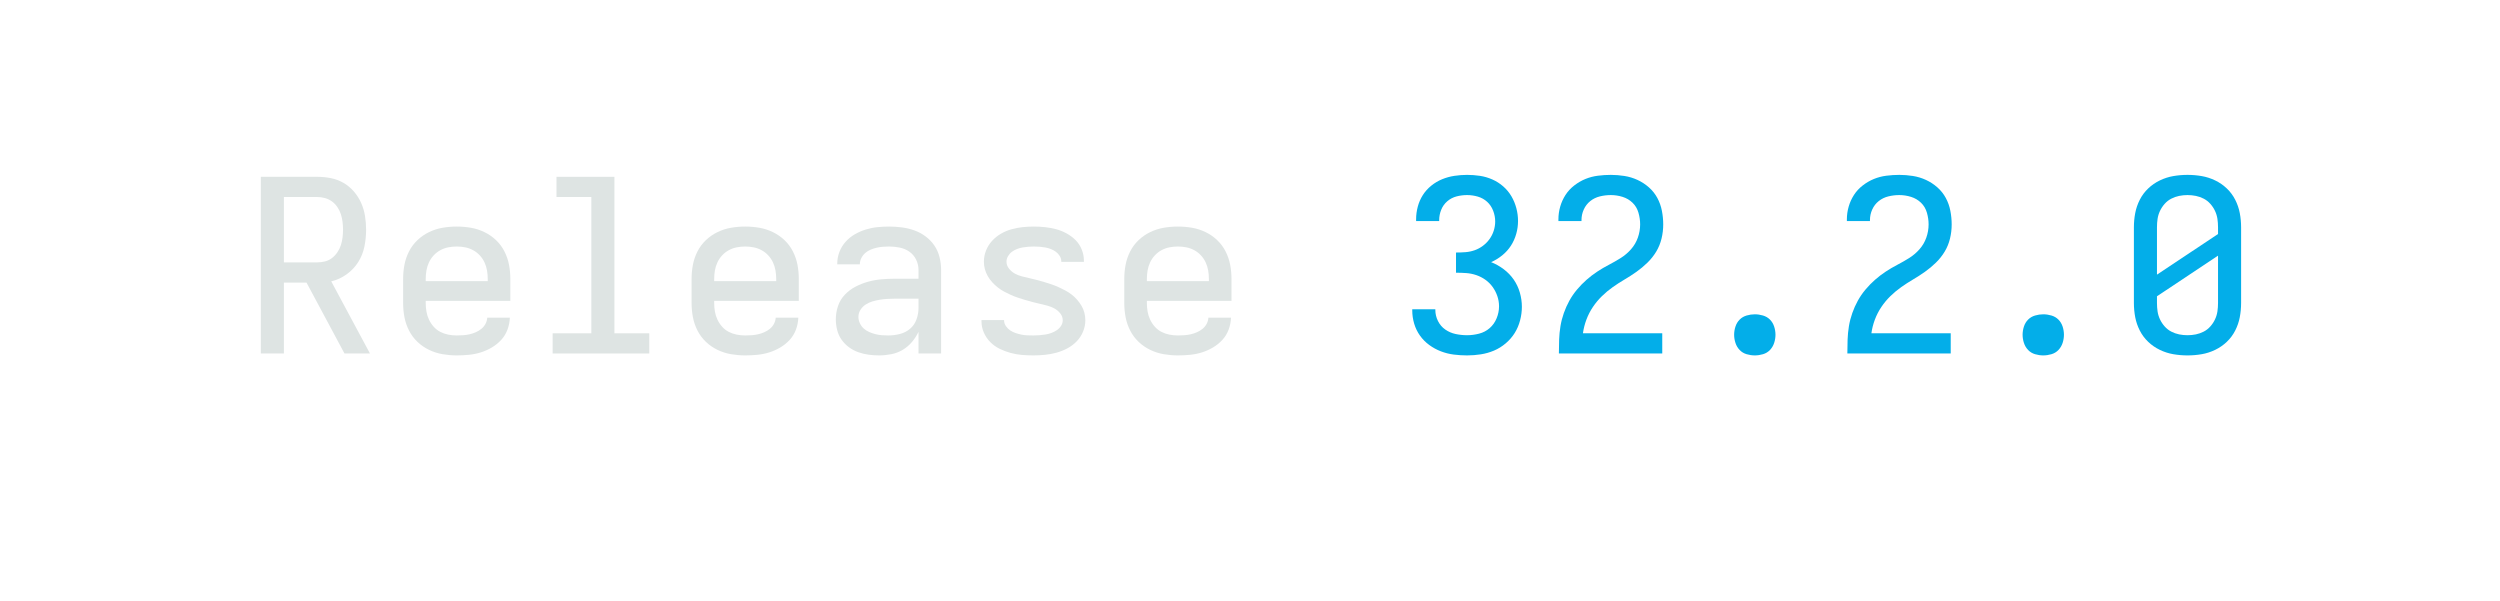
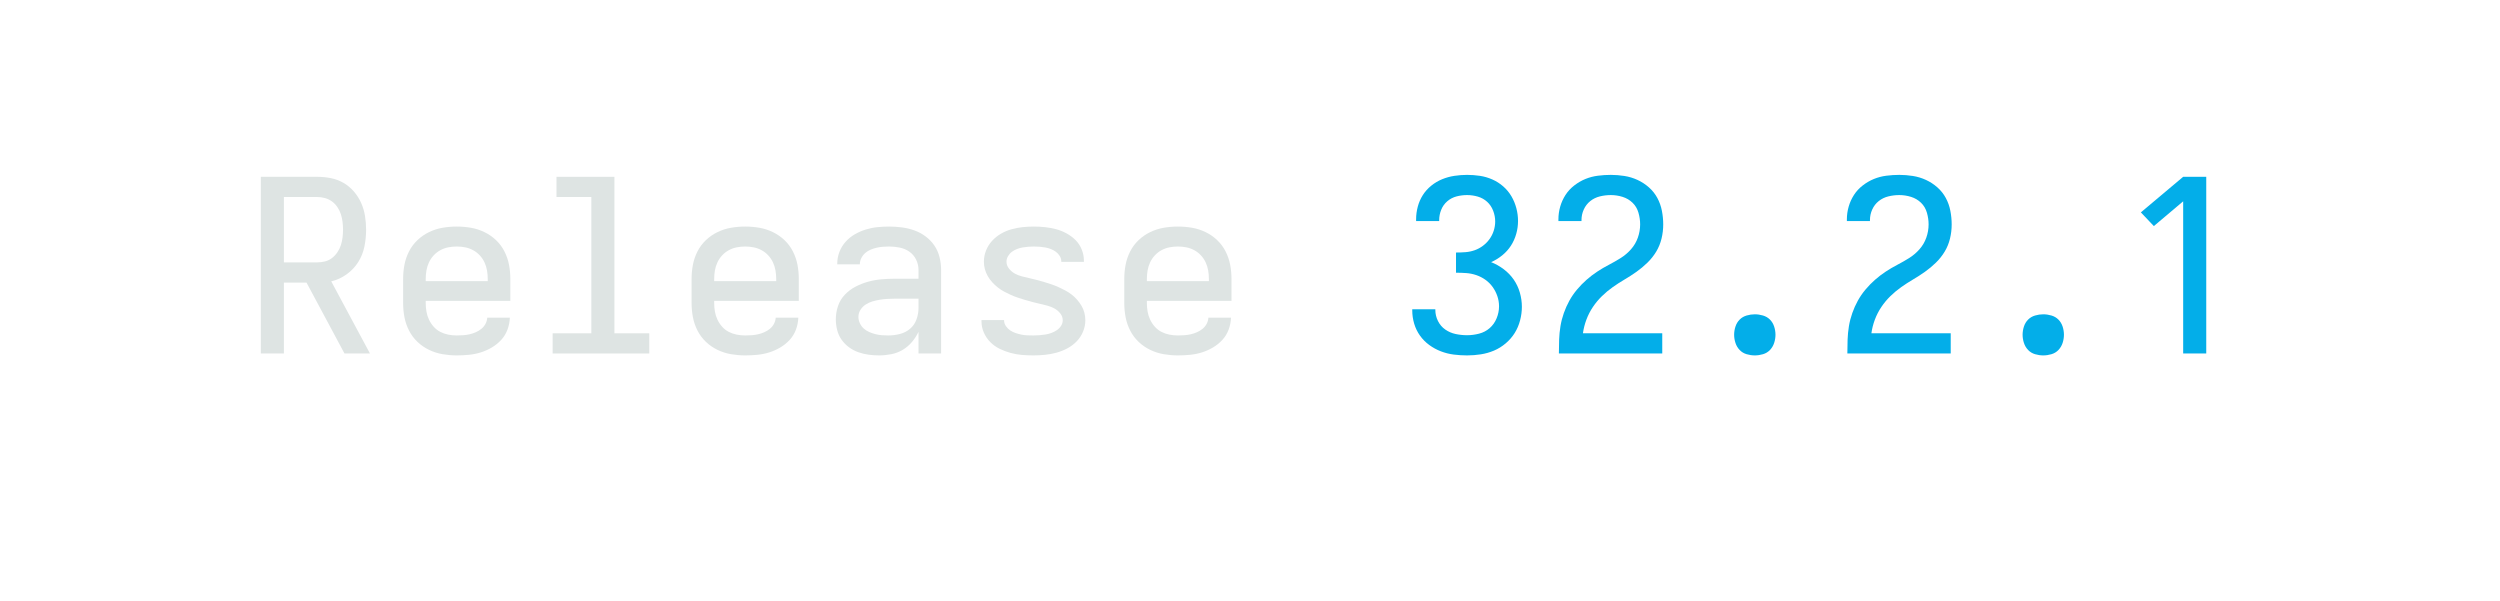
<svg xmlns="http://www.w3.org/2000/svg" height="40" viewBox="0 0 166.4 40" width="166.4">
  <defs>
    <path d="M 433 0 L 275 -295 L 181 -295 L 181 0 L 85 0 L 85 -735 L 319 -735 Q 348 -735 376 -729.5 Q 404 -724 428.5 -710 Q 453 -696 472 -674 Q 491 -652 502.5 -626 Q 514 -600 518.5 -571.5 Q 523 -543 523 -515 Q 523 -480 516 -445 Q 509 -410 490 -380 Q 471 -350 441.5 -329 Q 412 -308 378 -300 L 539 0 Z M 181 -379 L 319 -379 Q 336 -379 352 -383 Q 368 -387 381 -397 Q 394 -407 403.5 -421 Q 413 -435 418 -450.5 Q 423 -466 425 -482.5 Q 427 -499 427 -515 Q 427 -531 425 -547.5 Q 423 -564 418 -579.5 Q 413 -595 403.5 -609 Q 394 -623 381 -632.5 Q 368 -642 352 -646.5 Q 336 -651 319 -651 L 181 -651 Z " id="path1" />
    <path d="M 300 8 Q 271 8 241.5 3 Q 212 -2 185 -15 Q 158 -28 136.5 -48.5 Q 115 -69 101.5 -95.5 Q 88 -122 82.5 -151 Q 77 -180 77 -210 L 77 -310 Q 77 -340 82.5 -369 Q 88 -398 101.5 -424.5 Q 115 -451 136.5 -471.5 Q 158 -492 185 -505 Q 212 -518 241 -523 Q 270 -528 300 -528 Q 330 -528 359 -523 Q 388 -518 415 -505 Q 442 -492 463.5 -471.5 Q 485 -451 498.5 -424.5 Q 512 -398 517.5 -369 Q 523 -340 523 -310 L 523 -219 L 171 -219 L 171 -210 Q 171 -192 174 -174.5 Q 177 -157 184.5 -141 Q 192 -125 204 -111.5 Q 216 -98 231.5 -90 Q 247 -82 264.5 -78.5 Q 282 -75 300 -75 Q 314 -75 327.5 -76 Q 341 -77 354 -80 Q 367 -83 379.5 -88.5 Q 392 -94 402.5 -102.5 Q 413 -111 419.5 -123 Q 426 -135 427 -149 L 521 -149 Q 520 -123 511 -99 Q 502 -75 485 -56.5 Q 468 -38 446 -25 Q 424 -12 400 -4.5 Q 376 3 350.5 5.5 Q 325 8 300 8 Z M 429 -301 L 429 -310 Q 429 -328 426 -345.5 Q 423 -363 415.5 -379 Q 408 -395 396 -408 Q 384 -421 368.5 -429.5 Q 353 -438 335.5 -441.5 Q 318 -445 300 -445 Q 282 -445 264.5 -441.5 Q 247 -438 231.5 -429.5 Q 216 -421 204 -408 Q 192 -395 184.5 -379 Q 177 -363 174 -345.5 Q 171 -328 171 -310 L 171 -301 Z " id="path2" />
    <path d="M 99 0 L 99 -84 L 260 -84 L 260 -651 L 115 -651 L 115 -735 L 356 -735 L 356 -84 L 501 -84 L 501 0 Z " id="path3" />
    <path d="M 257 8 Q 235 8 213 5 Q 191 2 170 -5.5 Q 149 -13 131 -26.5 Q 113 -40 100.5 -58 Q 88 -76 82.5 -98 Q 77 -120 77 -142 Q 77 -170 86 -197 Q 95 -224 114.5 -244.5 Q 134 -265 159 -278 Q 184 -291 211 -298.5 Q 238 -306 266 -308.5 Q 294 -311 322 -311 L 421 -311 L 421 -348 Q 421 -370 411 -390.5 Q 401 -411 383 -423.5 Q 365 -436 343 -440.5 Q 321 -445 299 -445 Q 286 -445 273 -444 Q 260 -443 247 -440 Q 234 -437 222 -432 Q 210 -427 200 -418.5 Q 190 -410 183.5 -397.5 Q 177 -385 177 -372 L 177 -371 L 83 -371 L 83 -374 Q 83 -399 92 -422.5 Q 101 -446 117.5 -464.5 Q 134 -483 155.5 -495.5 Q 177 -508 201 -515.5 Q 225 -523 249.5 -525.5 Q 274 -528 299 -528 Q 325 -528 352 -524.5 Q 379 -521 404 -512 Q 429 -503 450.5 -487 Q 472 -471 487 -449 Q 502 -427 508.5 -400.5 Q 515 -374 515 -348 L 515 0 L 421 0 L 421 -90 Q 410 -67 393.5 -47.5 Q 377 -28 355 -15 Q 333 -2 307.5 3 Q 282 8 257 8 Z M 295 -75 Q 319 -75 343 -81 Q 367 -87 385.5 -102.5 Q 404 -118 412.5 -141.5 Q 421 -165 421 -189 L 421 -228 L 322 -228 Q 306 -228 290.5 -227 Q 275 -226 259.5 -223.5 Q 244 -221 229 -216.5 Q 214 -212 201 -203.5 Q 188 -195 179.5 -181.5 Q 171 -168 171 -152 Q 171 -139 177 -126 Q 183 -113 193 -104 Q 203 -95 215.5 -89.5 Q 228 -84 241.5 -80.5 Q 255 -77 268.5 -76 Q 282 -75 295 -75 Z " id="path4" />
    <path d="M 299 8 Q 275 8 251 6 Q 227 4 203.5 -2.5 Q 180 -9 158.5 -19.5 Q 137 -30 120 -47 Q 103 -64 93 -86.5 Q 83 -109 83 -133 L 83 -139 L 177 -139 L 177 -137 Q 177 -125 184.5 -114 Q 192 -103 202.5 -96 Q 213 -89 225 -85 Q 237 -81 249 -78.5 Q 261 -76 273.5 -75.5 Q 286 -75 299 -75 Q 312 -75 324.5 -76 Q 337 -77 349.5 -79 Q 362 -81 374 -85.5 Q 386 -90 396.5 -97 Q 407 -104 414 -115 Q 421 -126 421 -138 Q 421 -154 410.5 -167 Q 400 -180 386 -187.5 Q 372 -195 357 -199 Q 342 -203 326.5 -206.5 Q 311 -210 295.5 -214 Q 280 -218 265 -222.5 Q 250 -227 235 -232 Q 220 -237 205.5 -243.5 Q 191 -250 177 -257.5 Q 163 -265 150.5 -275 Q 138 -285 127.5 -296.5 Q 117 -308 109 -322 Q 101 -336 97 -351 Q 93 -366 93 -382 Q 93 -406 102 -428.5 Q 111 -451 127 -468.5 Q 143 -486 163.5 -498 Q 184 -510 207 -516.5 Q 230 -523 253.5 -525.5 Q 277 -528 301 -528 Q 324 -528 347.5 -525.5 Q 371 -523 393.5 -517 Q 416 -511 437 -499.5 Q 458 -488 474.5 -471.5 Q 491 -455 500 -432.5 Q 509 -410 509 -387 L 509 -381 L 415 -381 L 415 -383 Q 415 -395 408.5 -405.5 Q 402 -416 392.5 -423 Q 383 -430 371.5 -434.5 Q 360 -439 348.5 -441 Q 337 -443 325 -444 Q 313 -445 301 -445 Q 289 -445 277 -444 Q 265 -443 253.5 -441 Q 242 -439 230.5 -434.5 Q 219 -430 209.5 -423 Q 200 -416 193.5 -405 Q 187 -394 187 -382 Q 187 -366 197.5 -353 Q 208 -340 221.5 -332.5 Q 235 -325 250.5 -321 Q 266 -317 281.5 -313.5 Q 297 -310 312.5 -306 Q 328 -302 343 -297.5 Q 358 -293 373 -288 Q 388 -283 402.5 -276.5 Q 417 -270 431 -262.5 Q 445 -255 457.5 -245.5 Q 470 -236 480.5 -224 Q 491 -212 499 -198.5 Q 507 -185 511 -169.5 Q 515 -154 515 -138 Q 515 -114 505.5 -91 Q 496 -68 479 -50.5 Q 462 -33 440.5 -21.5 Q 419 -10 395.5 -3.5 Q 372 3 347.5 5.5 Q 323 8 299 8 Z " id="path5" />
    <path d="M 303 8 Q 275 8 247.5 4.5 Q 220 1 194 -9 Q 168 -19 145.5 -35.5 Q 123 -52 107 -74.5 Q 91 -97 83 -124 Q 75 -151 75 -179 L 75 -184 L 171 -184 L 171 -181 Q 171 -157 182 -135 Q 193 -113 212.5 -99.5 Q 232 -86 255.5 -81 Q 279 -76 303 -76 Q 328 -76 353 -82.5 Q 378 -89 397 -105.5 Q 416 -122 426 -146.5 Q 436 -171 436 -196 Q 436 -218 429 -238.5 Q 422 -259 409.5 -276.5 Q 397 -294 379.5 -306.5 Q 362 -319 341.5 -326 Q 321 -333 299.5 -334.5 Q 278 -336 257 -336 L 257 -420 Q 277 -420 296.5 -421.5 Q 316 -423 334.5 -429.5 Q 353 -436 369 -448 Q 385 -460 396.5 -476 Q 408 -492 414 -511 Q 420 -530 420 -549 Q 420 -572 411.5 -594 Q 403 -616 386.5 -631 Q 370 -646 348 -652.5 Q 326 -659 303 -659 Q 281 -659 259.5 -653.5 Q 238 -648 221 -633.5 Q 204 -619 195.5 -598 Q 187 -577 187 -555 L 187 -551 L 91 -551 L 91 -558 Q 91 -585 98 -611 Q 105 -637 119 -659 Q 133 -681 154 -698 Q 175 -715 199.5 -725 Q 224 -735 250.5 -739 Q 277 -743 303 -743 Q 330 -743 356.5 -739 Q 383 -735 408 -724 Q 433 -713 453.5 -695 Q 474 -677 487.5 -654 Q 501 -631 508 -604.5 Q 515 -578 515 -551 Q 515 -524 507.5 -497.5 Q 500 -471 485.5 -448.5 Q 471 -426 449.5 -408.5 Q 428 -391 403 -380 Q 431 -369 455.5 -350.5 Q 480 -332 497 -307.5 Q 514 -283 522.5 -253.5 Q 531 -224 531 -194 Q 531 -166 523.5 -137.5 Q 516 -109 501 -85 Q 486 -61 463.5 -42 Q 441 -23 415 -12 Q 389 -1 360.5 3.5 Q 332 8 303 8 Z " id="path6" />
    <path d="M 85 0 L 85 -1 Q 85 -29 86 -57.5 Q 87 -86 91.5 -113.5 Q 96 -141 105.5 -168 Q 115 -195 128.5 -219.5 Q 142 -244 160.5 -266 Q 179 -288 200 -306.5 Q 221 -325 244.5 -340.5 Q 268 -356 293 -369 Q 318 -382 342 -397 Q 366 -412 385 -433.5 Q 404 -455 413.5 -482 Q 423 -509 423 -537 Q 423 -561 416 -585.5 Q 409 -610 391.5 -627 Q 374 -644 350 -651.5 Q 326 -659 301 -659 Q 278 -659 255.5 -653.5 Q 233 -648 215.5 -634 Q 198 -620 188.5 -599 Q 179 -578 179 -555 L 179 -551 L 83 -551 L 83 -558 Q 83 -585 90.5 -611 Q 98 -637 112.5 -659.5 Q 127 -682 149 -699 Q 171 -716 195.5 -726 Q 220 -736 247 -739.5 Q 274 -743 301 -743 Q 329 -743 357.5 -738.5 Q 386 -734 412 -722 Q 438 -710 459.5 -691 Q 481 -672 494.5 -647 Q 508 -622 513.5 -593.5 Q 519 -565 519 -537 Q 519 -507 512 -478 Q 505 -449 490 -424 Q 475 -399 453.5 -378 Q 432 -357 408 -340 Q 384 -323 358.5 -308 Q 333 -293 309 -276 Q 285 -259 264 -238.5 Q 243 -218 226.5 -193.5 Q 210 -169 199.5 -141 Q 189 -113 185 -84 L 515 -84 L 515 0 Z " id="path7" />
    <path d="M 300 8 Q 283 8 266 3 Q 249 -2 237 -14.5 Q 225 -27 219.5 -44 Q 214 -61 214 -78 Q 214 -95 219.5 -112 Q 225 -129 237 -141 Q 249 -153 266 -158 Q 283 -163 300 -163 Q 317 -163 334 -158 Q 351 -153 363 -141 Q 375 -129 380.5 -112 Q 386 -95 386 -78 Q 386 -61 380.5 -44 Q 375 -27 363 -14.5 Q 351 -2 334 3 Q 317 8 300 8 Z " id="path8" />
-     <path d="M 300 8 Q 270 8 241 3 Q 212 -2 185 -15 Q 158 -28 136.5 -48.5 Q 115 -69 101.5 -95.5 Q 88 -122 82.5 -151 Q 77 -180 77 -210 L 77 -525 Q 77 -555 82.5 -584 Q 88 -613 101.5 -639.5 Q 115 -666 136.5 -686.5 Q 158 -707 185 -720 Q 212 -733 241 -738 Q 270 -743 300 -743 Q 330 -743 359 -738 Q 388 -733 415 -720 Q 442 -707 463.5 -686.5 Q 485 -666 498.5 -639.5 Q 512 -613 517.5 -584 Q 523 -555 523 -525 L 523 -210 Q 523 -180 517.5 -151 Q 512 -122 498.5 -95.5 Q 485 -69 463.5 -48.5 Q 442 -28 415 -15 Q 388 -2 359 3 Q 330 8 300 8 Z M 173 -328 L 427 -497 L 427 -525 Q 427 -543 424.5 -560 Q 422 -577 414.5 -593 Q 407 -609 395 -622.5 Q 383 -636 367.5 -644 Q 352 -652 335 -655.5 Q 318 -659 300 -659 Q 282 -659 265 -655.5 Q 248 -652 232.5 -644 Q 217 -636 205 -622.5 Q 193 -609 185.5 -593 Q 178 -577 175.5 -560 Q 173 -543 173 -525 Z M 300 -76 Q 318 -76 335 -79.5 Q 352 -83 367.5 -91 Q 383 -99 395 -112.5 Q 407 -126 414.5 -142 Q 422 -158 424.5 -175 Q 427 -192 427 -210 L 427 -407 L 173 -238 L 173 -210 Q 173 -192 175.5 -175 Q 178 -158 185.5 -142 Q 193 -126 205 -112.5 Q 217 -99 232.5 -91 Q 248 -83 265 -79.5 Q 282 -76 300 -76 Z " id="path9" />
+     <path d="M 282 0 L 282 -633 L 160 -530 L 106 -587 L 282 -735 L 378 -735 L 378 0 Z " id="path9" />
  </defs>
  <g>
    <g data-source-text="Release " fill="#dee4e3" transform="translate(16 23.528) rotate(0) scale(0.016)">
      <use href="#path1" transform="translate(0 0)" />
      <use href="#path2" transform="translate(600 0)" />
      <use href="#path3" transform="translate(1200 0)" />
      <use href="#path2" transform="translate(1800 0)" />
      <use href="#path4" transform="translate(2400 0)" />
      <use href="#path5" transform="translate(3000 0)" />
      <use href="#path2" transform="translate(3600 0)" />
    </g>
-     <g data-source-text="32.2.0" fill="#03aee9" transform="translate(92.79999 23.528) rotate(0) scale(0.016)">
+     <g data-source-text="32.2.1" fill="#03aee9" transform="translate(92.79999 23.528) rotate(0) scale(0.016)">
      <use href="#path6" transform="translate(0 0)" />
      <use href="#path7" transform="translate(600 0)" />
      <use href="#path8" transform="translate(1200 0)" />
      <use href="#path7" transform="translate(1800 0)" />
      <use href="#path8" transform="translate(2400 0)" />
      <use href="#path9" transform="translate(3000 0)" />
    </g>
  </g>
</svg>
